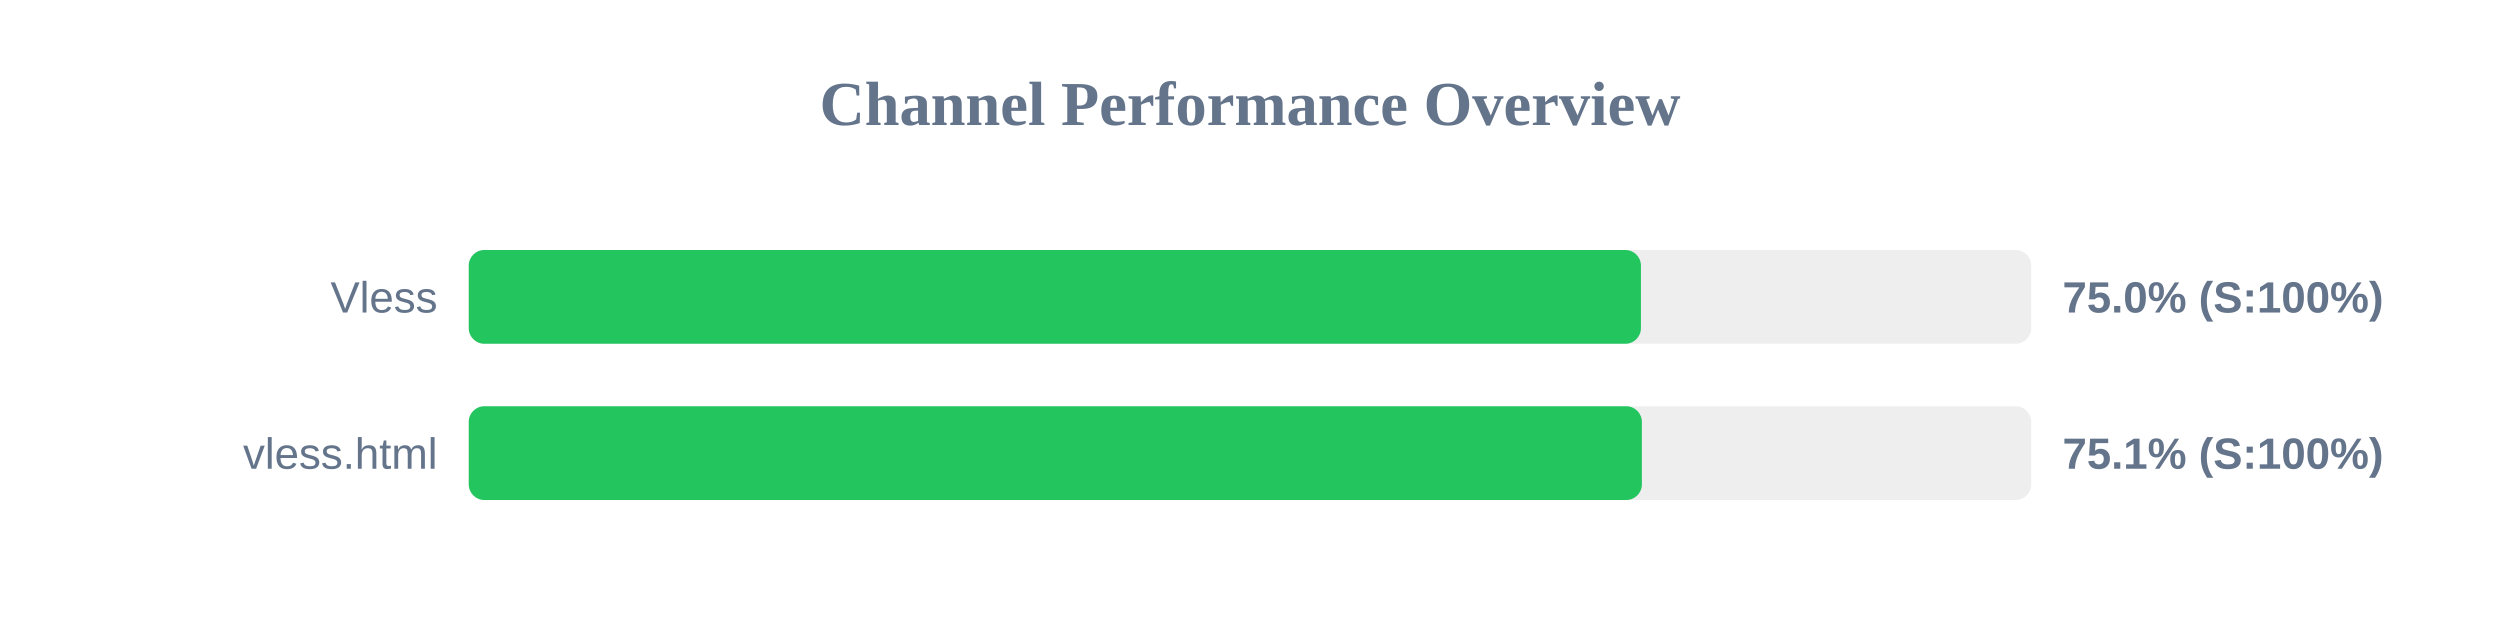
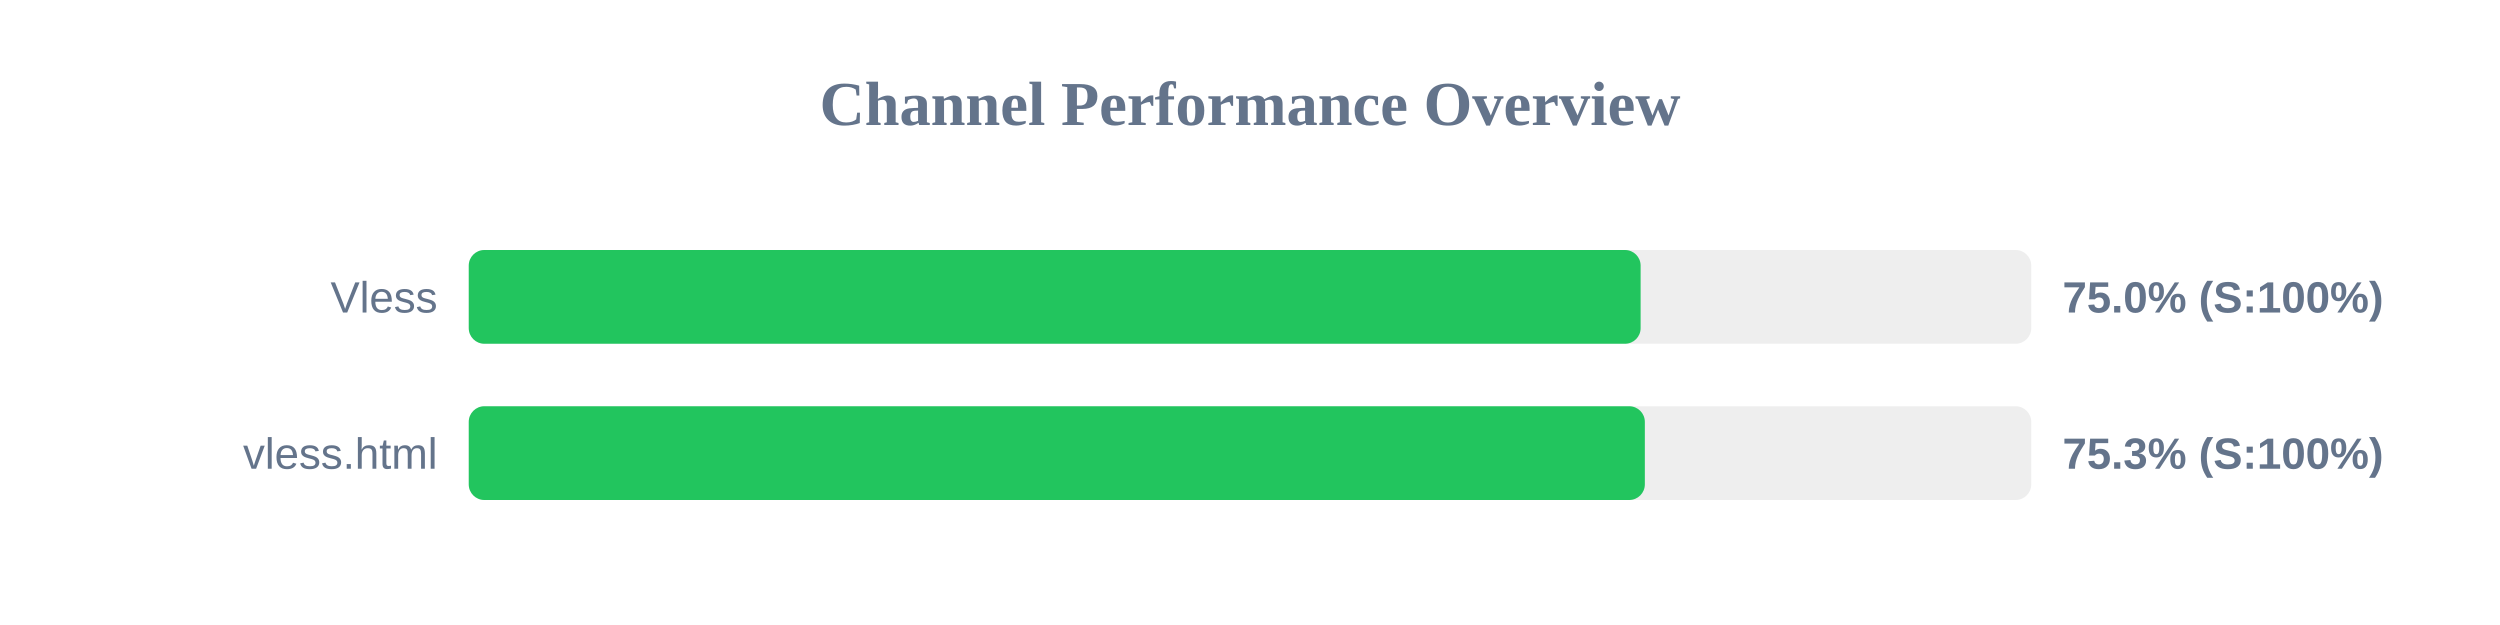
<svg xmlns="http://www.w3.org/2000/svg" width="800" height="200" version="1.1">
  <style>
        .row { font: 14px Arial; fill: #64748b; }
        .score { font: bold 14px Arial; fill: #64748b; }
    </style>
  <text x="400" y="40" text-anchor="middle" font-size="20px" font-weight="bold" fill="#64748b">Channel Performance Overview</text>
  <rect x="150" y="80" width="500" height="30" fill="#eee" rx="5" />
-   <rect x="150" y="80" width="375.1" height="30" fill="#22c55e" rx="5" />
+   <rect x="150" y="80" width="375.0" height="30" fill="#22c55e" rx="5" />
  <text x="140" y="100" text-anchor="end" class="row">Vless</text>
  <text x="660" y="100" text-anchor="start" class="score">75.0% (S:100%)</text>
  <rect x="150" y="130" width="500" height="30" fill="#eee" rx="5" />
-   <rect x="150" y="130" width="375.4" height="30" fill="#22c55e" rx="5" />
+   <rect x="150" y="130" width="376.35" height="30" fill="#22c55e" rx="5" />
  <text x="140" y="150" text-anchor="end" class="row">vless.html</text>
-   <text x="660" y="150" text-anchor="start" class="score">75.1% (S:100%)</text>
+   <text x="660" y="150" text-anchor="start" class="score">75.3% (S:100%)</text>
</svg>
